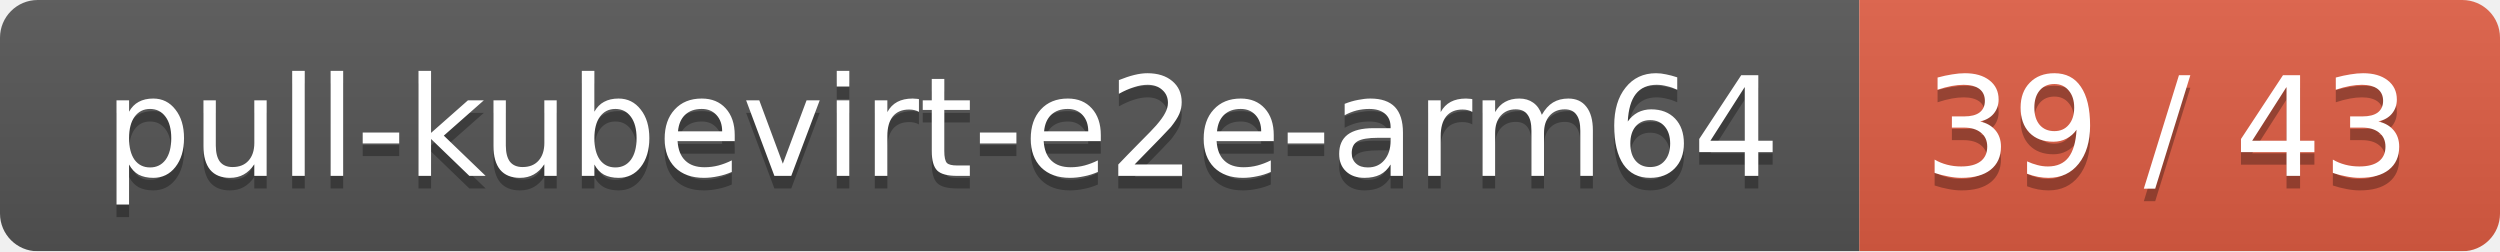
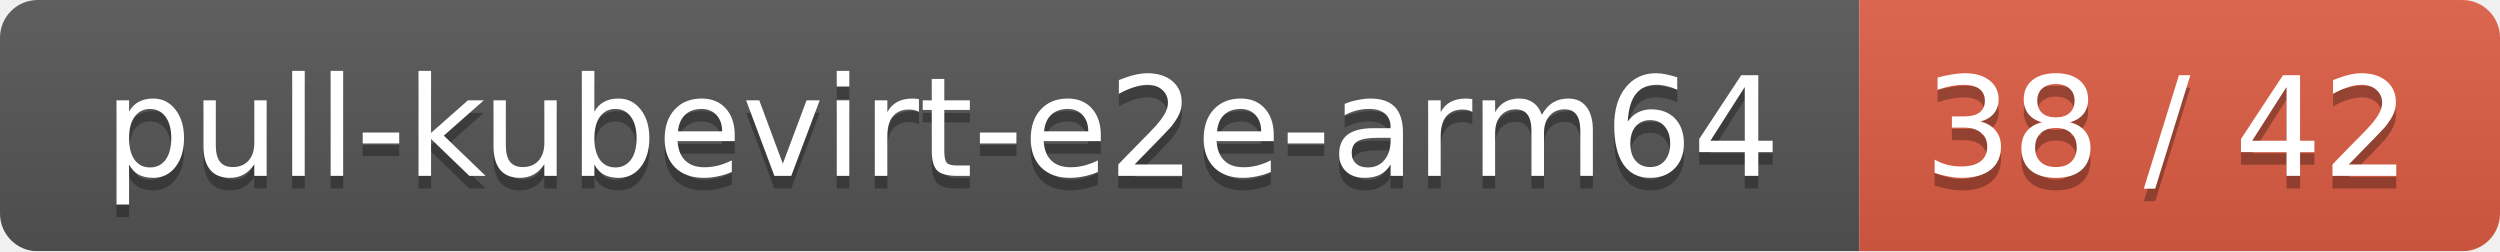
<svg xmlns="http://www.w3.org/2000/svg" width="199" height="20">
  <linearGradient id="smooth" x2="0" y2="100%">
    <stop offset="0" stop-color="#bbb" stop-opacity=".1" />
    <stop offset="1" stop-opacity=".1" />
  </linearGradient>
  <mask id="round">
    <rect width="199" height="20" rx="3" fill="#fff" />
  </mask>
  <g mask="url(#round)">
    <rect width="148" height="20" fill="#555" />
    <rect x="148" width="51" height="20" fill="#e05d44" />
    <rect width="199" height="20" fill="url(#smooth)" />
  </g>
  <g fill="#fff" text-anchor="middle" font-family="DejaVu Sans,Verdana,Geneva,sans-serif" font-size="11">
    <text x="75" y="15" fill="#010101" fill-opacity=".3">pull-kubevirt-e2e-arm64</text>
    <text x="75" y="14">pull-kubevirt-e2e-arm64</text>
-     <text x="172.5" y="15" fill="#010101" fill-opacity=".3">39 / 43</text>
-     <text x="172.5" y="14">39 / 43</text>
+     <text x="172.5" y="15" fill="#010101" fill-opacity=".3">38 / 42</text>
+     <text x="172.5" y="14">38 / 42</text>
  </g>
</svg>
